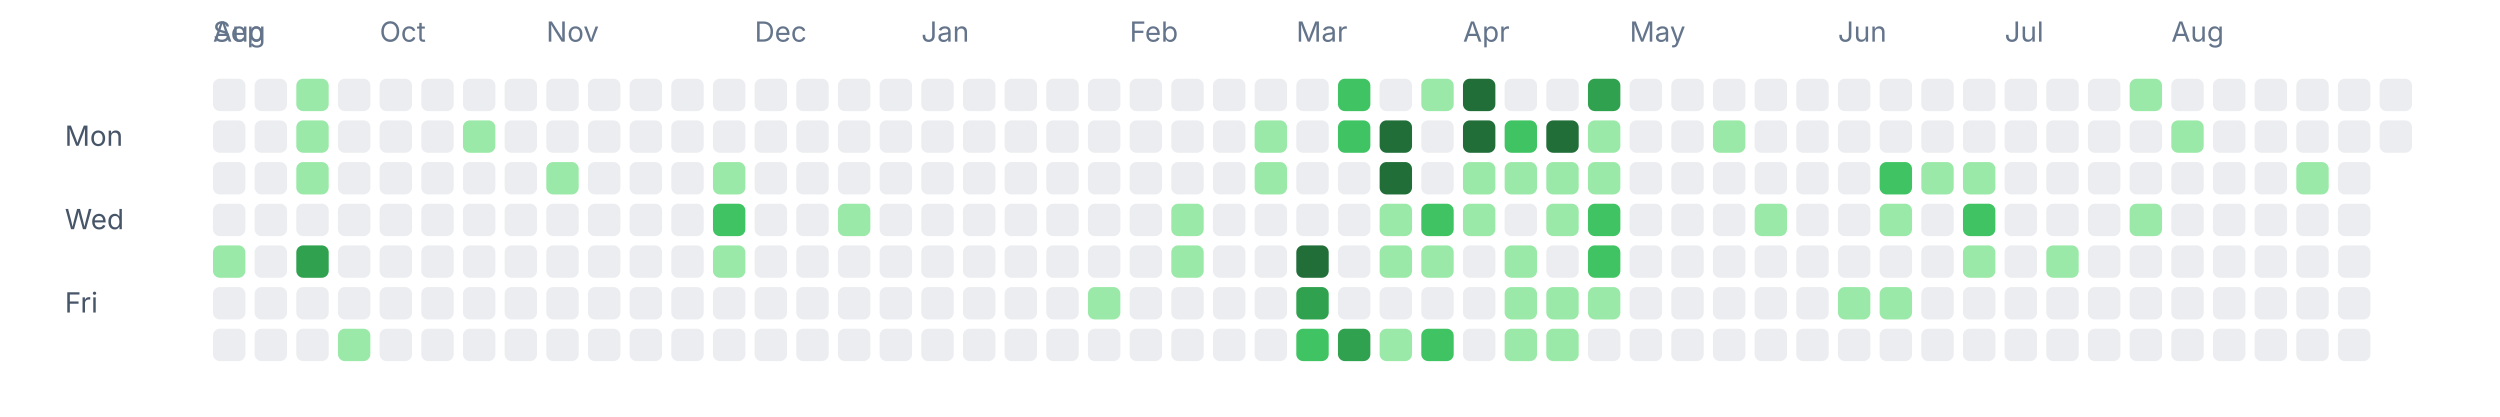
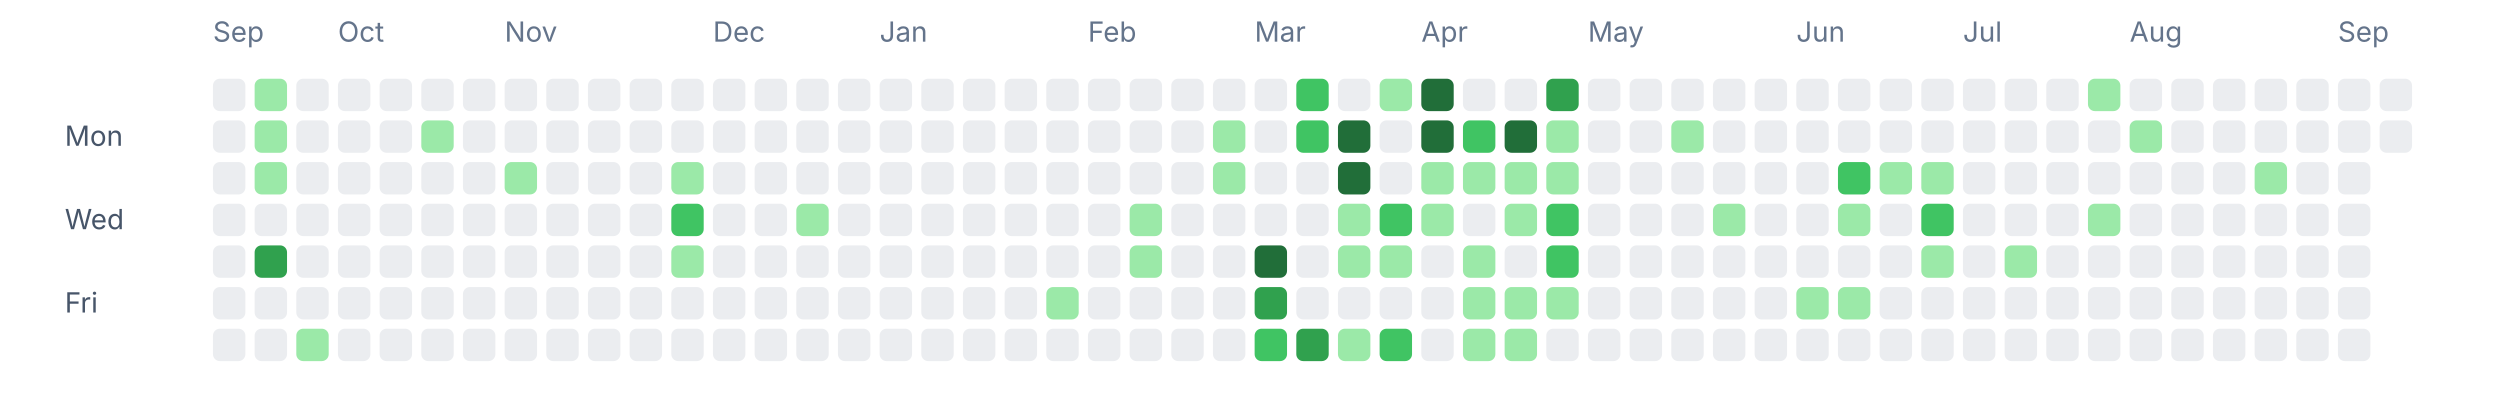
<svg xmlns="http://www.w3.org/2000/svg" width="1080" height="180" viewBox="0 0 1080 180" fill="none" role="img" aria-labelledby="title desc">
-   <text x="92" y="18" font-size="12" fill="#64748b" font-family="ui-sans-serif, system-ui, -apple-system, BlinkMacSystemFont, 'Segoe UI', sans-serif">Aug</text>
  <text x="92" y="18" font-size="12" fill="#64748b" font-family="ui-sans-serif, system-ui, -apple-system, BlinkMacSystemFont, 'Segoe UI', sans-serif">Sep</text>
-   <text x="164" y="18" font-size="12" fill="#64748b" font-family="ui-sans-serif, system-ui, -apple-system, BlinkMacSystemFont, 'Segoe UI', sans-serif">Oct</text>
-   <text x="236" y="18" font-size="12" fill="#64748b" font-family="ui-sans-serif, system-ui, -apple-system, BlinkMacSystemFont, 'Segoe UI', sans-serif">Nov</text>
-   <text x="326" y="18" font-size="12" fill="#64748b" font-family="ui-sans-serif, system-ui, -apple-system, BlinkMacSystemFont, 'Segoe UI', sans-serif">Dec</text>
-   <text x="398" y="18" font-size="12" fill="#64748b" font-family="ui-sans-serif, system-ui, -apple-system, BlinkMacSystemFont, 'Segoe UI', sans-serif">Jan</text>
-   <text x="488" y="18" font-size="12" fill="#64748b" font-family="ui-sans-serif, system-ui, -apple-system, BlinkMacSystemFont, 'Segoe UI', sans-serif">Feb</text>
-   <text x="560" y="18" font-size="12" fill="#64748b" font-family="ui-sans-serif, system-ui, -apple-system, BlinkMacSystemFont, 'Segoe UI', sans-serif">Mar</text>
-   <text x="632" y="18" font-size="12" fill="#64748b" font-family="ui-sans-serif, system-ui, -apple-system, BlinkMacSystemFont, 'Segoe UI', sans-serif">Apr</text>
-   <text x="704" y="18" font-size="12" fill="#64748b" font-family="ui-sans-serif, system-ui, -apple-system, BlinkMacSystemFont, 'Segoe UI', sans-serif">May</text>
-   <text x="794" y="18" font-size="12" fill="#64748b" font-family="ui-sans-serif, system-ui, -apple-system, BlinkMacSystemFont, 'Segoe UI', sans-serif">Jun</text>
-   <text x="866" y="18" font-size="12" fill="#64748b" font-family="ui-sans-serif, system-ui, -apple-system, BlinkMacSystemFont, 'Segoe UI', sans-serif">Jul</text>
-   <text x="938" y="18" font-size="12" fill="#64748b" font-family="ui-sans-serif, system-ui, -apple-system, BlinkMacSystemFont, 'Segoe UI', sans-serif">Aug</text>
+   <text x="146" y="18" font-size="12" fill="#64748b" font-family="ui-sans-serif, system-ui, -apple-system, BlinkMacSystemFont, 'Segoe UI', sans-serif">Oct</text>
+   <text x="218" y="18" font-size="12" fill="#64748b" font-family="ui-sans-serif, system-ui, -apple-system, BlinkMacSystemFont, 'Segoe UI', sans-serif">Nov</text>
+   <text x="308" y="18" font-size="12" fill="#64748b" font-family="ui-sans-serif, system-ui, -apple-system, BlinkMacSystemFont, 'Segoe UI', sans-serif">Dec</text>
+   <text x="380" y="18" font-size="12" fill="#64748b" font-family="ui-sans-serif, system-ui, -apple-system, BlinkMacSystemFont, 'Segoe UI', sans-serif">Jan</text>
+   <text x="470" y="18" font-size="12" fill="#64748b" font-family="ui-sans-serif, system-ui, -apple-system, BlinkMacSystemFont, 'Segoe UI', sans-serif">Feb</text>
+   <text x="542" y="18" font-size="12" fill="#64748b" font-family="ui-sans-serif, system-ui, -apple-system, BlinkMacSystemFont, 'Segoe UI', sans-serif">Mar</text>
+   <text x="614" y="18" font-size="12" fill="#64748b" font-family="ui-sans-serif, system-ui, -apple-system, BlinkMacSystemFont, 'Segoe UI', sans-serif">Apr</text>
+   <text x="686" y="18" font-size="12" fill="#64748b" font-family="ui-sans-serif, system-ui, -apple-system, BlinkMacSystemFont, 'Segoe UI', sans-serif">May</text>
+   <text x="776" y="18" font-size="12" fill="#64748b" font-family="ui-sans-serif, system-ui, -apple-system, BlinkMacSystemFont, 'Segoe UI', sans-serif">Jun</text>
+   <text x="848" y="18" font-size="12" fill="#64748b" font-family="ui-sans-serif, system-ui, -apple-system, BlinkMacSystemFont, 'Segoe UI', sans-serif">Jul</text>
+   <text x="920" y="18" font-size="12" fill="#64748b" font-family="ui-sans-serif, system-ui, -apple-system, BlinkMacSystemFont, 'Segoe UI', sans-serif">Aug</text>
+   <text x="1010" y="18" font-size="12" fill="#64748b" font-family="ui-sans-serif, system-ui, -apple-system, BlinkMacSystemFont, 'Segoe UI', sans-serif">Sep</text>
  <text x="28" y="63" font-size="12" fill="#475569" font-family="ui-sans-serif, system-ui, -apple-system, BlinkMacSystemFont, 'Segoe UI', sans-serif">Mon</text>
  <text x="28" y="99" font-size="12" fill="#475569" font-family="ui-sans-serif, system-ui, -apple-system, BlinkMacSystemFont, 'Segoe UI', sans-serif">Wed</text>
  <text x="28" y="135" font-size="12" fill="#475569" font-family="ui-sans-serif, system-ui, -apple-system, BlinkMacSystemFont, 'Segoe UI', sans-serif">Fri</text>
  <rect x="92" y="34" width="14" height="14" rx="3" ry="3" fill="#ebedf0" />
  <rect x="92" y="52" width="14" height="14" rx="3" ry="3" fill="#ebedf0" />
  <rect x="92" y="70" width="14" height="14" rx="3" ry="3" fill="#ebedf0" />
  <rect x="92" y="88" width="14" height="14" rx="3" ry="3" fill="#ebedf0" />
-   <rect x="92" y="106" width="14" height="14" rx="3" ry="3" fill="#9be9a8" />
+   <rect x="92" y="106" width="14" height="14" rx="3" ry="3" fill="#ebedf0" />
  <rect x="92" y="124" width="14" height="14" rx="3" ry="3" fill="#ebedf0" />
  <rect x="92" y="142" width="14" height="14" rx="3" ry="3" fill="#ebedf0" />
-   <rect x="110" y="34" width="14" height="14" rx="3" ry="3" fill="#ebedf0" />
-   <rect x="110" y="52" width="14" height="14" rx="3" ry="3" fill="#ebedf0" />
-   <rect x="110" y="70" width="14" height="14" rx="3" ry="3" fill="#ebedf0" />
+   <rect x="110" y="34" width="14" height="14" rx="3" ry="3" fill="#9be9a8" />
+   <rect x="110" y="52" width="14" height="14" rx="3" ry="3" fill="#9be9a8" />
+   <rect x="110" y="70" width="14" height="14" rx="3" ry="3" fill="#9be9a8" />
  <rect x="110" y="88" width="14" height="14" rx="3" ry="3" fill="#ebedf0" />
-   <rect x="110" y="106" width="14" height="14" rx="3" ry="3" fill="#ebedf0" />
+   <rect x="110" y="106" width="14" height="14" rx="3" ry="3" fill="#30a14e" />
  <rect x="110" y="124" width="14" height="14" rx="3" ry="3" fill="#ebedf0" />
  <rect x="110" y="142" width="14" height="14" rx="3" ry="3" fill="#ebedf0" />
-   <rect x="128" y="34" width="14" height="14" rx="3" ry="3" fill="#9be9a8" />
-   <rect x="128" y="52" width="14" height="14" rx="3" ry="3" fill="#9be9a8" />
-   <rect x="128" y="70" width="14" height="14" rx="3" ry="3" fill="#9be9a8" />
+   <rect x="128" y="34" width="14" height="14" rx="3" ry="3" fill="#ebedf0" />
+   <rect x="128" y="52" width="14" height="14" rx="3" ry="3" fill="#ebedf0" />
+   <rect x="128" y="70" width="14" height="14" rx="3" ry="3" fill="#ebedf0" />
  <rect x="128" y="88" width="14" height="14" rx="3" ry="3" fill="#ebedf0" />
-   <rect x="128" y="106" width="14" height="14" rx="3" ry="3" fill="#30a14e" />
+   <rect x="128" y="106" width="14" height="14" rx="3" ry="3" fill="#ebedf0" />
  <rect x="128" y="124" width="14" height="14" rx="3" ry="3" fill="#ebedf0" />
-   <rect x="128" y="142" width="14" height="14" rx="3" ry="3" fill="#ebedf0" />
+   <rect x="128" y="142" width="14" height="14" rx="3" ry="3" fill="#9be9a8" />
  <rect x="146" y="34" width="14" height="14" rx="3" ry="3" fill="#ebedf0" />
  <rect x="146" y="52" width="14" height="14" rx="3" ry="3" fill="#ebedf0" />
  <rect x="146" y="70" width="14" height="14" rx="3" ry="3" fill="#ebedf0" />
  <rect x="146" y="88" width="14" height="14" rx="3" ry="3" fill="#ebedf0" />
  <rect x="146" y="106" width="14" height="14" rx="3" ry="3" fill="#ebedf0" />
  <rect x="146" y="124" width="14" height="14" rx="3" ry="3" fill="#ebedf0" />
-   <rect x="146" y="142" width="14" height="14" rx="3" ry="3" fill="#9be9a8" />
+   <rect x="146" y="142" width="14" height="14" rx="3" ry="3" fill="#ebedf0" />
  <rect x="164" y="34" width="14" height="14" rx="3" ry="3" fill="#ebedf0" />
  <rect x="164" y="52" width="14" height="14" rx="3" ry="3" fill="#ebedf0" />
  <rect x="164" y="70" width="14" height="14" rx="3" ry="3" fill="#ebedf0" />
  <rect x="164" y="88" width="14" height="14" rx="3" ry="3" fill="#ebedf0" />
  <rect x="164" y="106" width="14" height="14" rx="3" ry="3" fill="#ebedf0" />
  <rect x="164" y="124" width="14" height="14" rx="3" ry="3" fill="#ebedf0" />
  <rect x="164" y="142" width="14" height="14" rx="3" ry="3" fill="#ebedf0" />
  <rect x="182" y="34" width="14" height="14" rx="3" ry="3" fill="#ebedf0" />
-   <rect x="182" y="52" width="14" height="14" rx="3" ry="3" fill="#ebedf0" />
+   <rect x="182" y="52" width="14" height="14" rx="3" ry="3" fill="#9be9a8" />
  <rect x="182" y="70" width="14" height="14" rx="3" ry="3" fill="#ebedf0" />
  <rect x="182" y="88" width="14" height="14" rx="3" ry="3" fill="#ebedf0" />
  <rect x="182" y="106" width="14" height="14" rx="3" ry="3" fill="#ebedf0" />
  <rect x="182" y="124" width="14" height="14" rx="3" ry="3" fill="#ebedf0" />
  <rect x="182" y="142" width="14" height="14" rx="3" ry="3" fill="#ebedf0" />
  <rect x="200" y="34" width="14" height="14" rx="3" ry="3" fill="#ebedf0" />
-   <rect x="200" y="52" width="14" height="14" rx="3" ry="3" fill="#9be9a8" />
+   <rect x="200" y="52" width="14" height="14" rx="3" ry="3" fill="#ebedf0" />
  <rect x="200" y="70" width="14" height="14" rx="3" ry="3" fill="#ebedf0" />
  <rect x="200" y="88" width="14" height="14" rx="3" ry="3" fill="#ebedf0" />
  <rect x="200" y="106" width="14" height="14" rx="3" ry="3" fill="#ebedf0" />
  <rect x="200" y="124" width="14" height="14" rx="3" ry="3" fill="#ebedf0" />
  <rect x="200" y="142" width="14" height="14" rx="3" ry="3" fill="#ebedf0" />
  <rect x="218" y="34" width="14" height="14" rx="3" ry="3" fill="#ebedf0" />
  <rect x="218" y="52" width="14" height="14" rx="3" ry="3" fill="#ebedf0" />
-   <rect x="218" y="70" width="14" height="14" rx="3" ry="3" fill="#ebedf0" />
+   <rect x="218" y="70" width="14" height="14" rx="3" ry="3" fill="#9be9a8" />
  <rect x="218" y="88" width="14" height="14" rx="3" ry="3" fill="#ebedf0" />
  <rect x="218" y="106" width="14" height="14" rx="3" ry="3" fill="#ebedf0" />
  <rect x="218" y="124" width="14" height="14" rx="3" ry="3" fill="#ebedf0" />
  <rect x="218" y="142" width="14" height="14" rx="3" ry="3" fill="#ebedf0" />
  <rect x="236" y="34" width="14" height="14" rx="3" ry="3" fill="#ebedf0" />
  <rect x="236" y="52" width="14" height="14" rx="3" ry="3" fill="#ebedf0" />
-   <rect x="236" y="70" width="14" height="14" rx="3" ry="3" fill="#9be9a8" />
+   <rect x="236" y="70" width="14" height="14" rx="3" ry="3" fill="#ebedf0" />
  <rect x="236" y="88" width="14" height="14" rx="3" ry="3" fill="#ebedf0" />
  <rect x="236" y="106" width="14" height="14" rx="3" ry="3" fill="#ebedf0" />
  <rect x="236" y="124" width="14" height="14" rx="3" ry="3" fill="#ebedf0" />
  <rect x="236" y="142" width="14" height="14" rx="3" ry="3" fill="#ebedf0" />
  <rect x="254" y="34" width="14" height="14" rx="3" ry="3" fill="#ebedf0" />
  <rect x="254" y="52" width="14" height="14" rx="3" ry="3" fill="#ebedf0" />
  <rect x="254" y="70" width="14" height="14" rx="3" ry="3" fill="#ebedf0" />
  <rect x="254" y="88" width="14" height="14" rx="3" ry="3" fill="#ebedf0" />
  <rect x="254" y="106" width="14" height="14" rx="3" ry="3" fill="#ebedf0" />
  <rect x="254" y="124" width="14" height="14" rx="3" ry="3" fill="#ebedf0" />
  <rect x="254" y="142" width="14" height="14" rx="3" ry="3" fill="#ebedf0" />
  <rect x="272" y="34" width="14" height="14" rx="3" ry="3" fill="#ebedf0" />
  <rect x="272" y="52" width="14" height="14" rx="3" ry="3" fill="#ebedf0" />
  <rect x="272" y="70" width="14" height="14" rx="3" ry="3" fill="#ebedf0" />
  <rect x="272" y="88" width="14" height="14" rx="3" ry="3" fill="#ebedf0" />
  <rect x="272" y="106" width="14" height="14" rx="3" ry="3" fill="#ebedf0" />
  <rect x="272" y="124" width="14" height="14" rx="3" ry="3" fill="#ebedf0" />
  <rect x="272" y="142" width="14" height="14" rx="3" ry="3" fill="#ebedf0" />
  <rect x="290" y="34" width="14" height="14" rx="3" ry="3" fill="#ebedf0" />
  <rect x="290" y="52" width="14" height="14" rx="3" ry="3" fill="#ebedf0" />
-   <rect x="290" y="70" width="14" height="14" rx="3" ry="3" fill="#ebedf0" />
-   <rect x="290" y="88" width="14" height="14" rx="3" ry="3" fill="#ebedf0" />
-   <rect x="290" y="106" width="14" height="14" rx="3" ry="3" fill="#ebedf0" />
+   <rect x="290" y="70" width="14" height="14" rx="3" ry="3" fill="#9be9a8" />
+   <rect x="290" y="88" width="14" height="14" rx="3" ry="3" fill="#40c463" />
+   <rect x="290" y="106" width="14" height="14" rx="3" ry="3" fill="#9be9a8" />
  <rect x="290" y="124" width="14" height="14" rx="3" ry="3" fill="#ebedf0" />
  <rect x="290" y="142" width="14" height="14" rx="3" ry="3" fill="#ebedf0" />
  <rect x="308" y="34" width="14" height="14" rx="3" ry="3" fill="#ebedf0" />
  <rect x="308" y="52" width="14" height="14" rx="3" ry="3" fill="#ebedf0" />
-   <rect x="308" y="70" width="14" height="14" rx="3" ry="3" fill="#9be9a8" />
-   <rect x="308" y="88" width="14" height="14" rx="3" ry="3" fill="#40c463" />
-   <rect x="308" y="106" width="14" height="14" rx="3" ry="3" fill="#9be9a8" />
+   <rect x="308" y="70" width="14" height="14" rx="3" ry="3" fill="#ebedf0" />
+   <rect x="308" y="88" width="14" height="14" rx="3" ry="3" fill="#ebedf0" />
+   <rect x="308" y="106" width="14" height="14" rx="3" ry="3" fill="#ebedf0" />
  <rect x="308" y="124" width="14" height="14" rx="3" ry="3" fill="#ebedf0" />
  <rect x="308" y="142" width="14" height="14" rx="3" ry="3" fill="#ebedf0" />
  <rect x="326" y="34" width="14" height="14" rx="3" ry="3" fill="#ebedf0" />
  <rect x="326" y="52" width="14" height="14" rx="3" ry="3" fill="#ebedf0" />
  <rect x="326" y="70" width="14" height="14" rx="3" ry="3" fill="#ebedf0" />
  <rect x="326" y="88" width="14" height="14" rx="3" ry="3" fill="#ebedf0" />
  <rect x="326" y="106" width="14" height="14" rx="3" ry="3" fill="#ebedf0" />
  <rect x="326" y="124" width="14" height="14" rx="3" ry="3" fill="#ebedf0" />
  <rect x="326" y="142" width="14" height="14" rx="3" ry="3" fill="#ebedf0" />
  <rect x="344" y="34" width="14" height="14" rx="3" ry="3" fill="#ebedf0" />
  <rect x="344" y="52" width="14" height="14" rx="3" ry="3" fill="#ebedf0" />
  <rect x="344" y="70" width="14" height="14" rx="3" ry="3" fill="#ebedf0" />
-   <rect x="344" y="88" width="14" height="14" rx="3" ry="3" fill="#ebedf0" />
+   <rect x="344" y="88" width="14" height="14" rx="3" ry="3" fill="#9be9a8" />
  <rect x="344" y="106" width="14" height="14" rx="3" ry="3" fill="#ebedf0" />
  <rect x="344" y="124" width="14" height="14" rx="3" ry="3" fill="#ebedf0" />
  <rect x="344" y="142" width="14" height="14" rx="3" ry="3" fill="#ebedf0" />
  <rect x="362" y="34" width="14" height="14" rx="3" ry="3" fill="#ebedf0" />
  <rect x="362" y="52" width="14" height="14" rx="3" ry="3" fill="#ebedf0" />
  <rect x="362" y="70" width="14" height="14" rx="3" ry="3" fill="#ebedf0" />
-   <rect x="362" y="88" width="14" height="14" rx="3" ry="3" fill="#9be9a8" />
+   <rect x="362" y="88" width="14" height="14" rx="3" ry="3" fill="#ebedf0" />
  <rect x="362" y="106" width="14" height="14" rx="3" ry="3" fill="#ebedf0" />
  <rect x="362" y="124" width="14" height="14" rx="3" ry="3" fill="#ebedf0" />
  <rect x="362" y="142" width="14" height="14" rx="3" ry="3" fill="#ebedf0" />
  <rect x="380" y="34" width="14" height="14" rx="3" ry="3" fill="#ebedf0" />
  <rect x="380" y="52" width="14" height="14" rx="3" ry="3" fill="#ebedf0" />
  <rect x="380" y="70" width="14" height="14" rx="3" ry="3" fill="#ebedf0" />
  <rect x="380" y="88" width="14" height="14" rx="3" ry="3" fill="#ebedf0" />
  <rect x="380" y="106" width="14" height="14" rx="3" ry="3" fill="#ebedf0" />
  <rect x="380" y="124" width="14" height="14" rx="3" ry="3" fill="#ebedf0" />
  <rect x="380" y="142" width="14" height="14" rx="3" ry="3" fill="#ebedf0" />
  <rect x="398" y="34" width="14" height="14" rx="3" ry="3" fill="#ebedf0" />
  <rect x="398" y="52" width="14" height="14" rx="3" ry="3" fill="#ebedf0" />
  <rect x="398" y="70" width="14" height="14" rx="3" ry="3" fill="#ebedf0" />
  <rect x="398" y="88" width="14" height="14" rx="3" ry="3" fill="#ebedf0" />
  <rect x="398" y="106" width="14" height="14" rx="3" ry="3" fill="#ebedf0" />
  <rect x="398" y="124" width="14" height="14" rx="3" ry="3" fill="#ebedf0" />
  <rect x="398" y="142" width="14" height="14" rx="3" ry="3" fill="#ebedf0" />
  <rect x="416" y="34" width="14" height="14" rx="3" ry="3" fill="#ebedf0" />
  <rect x="416" y="52" width="14" height="14" rx="3" ry="3" fill="#ebedf0" />
  <rect x="416" y="70" width="14" height="14" rx="3" ry="3" fill="#ebedf0" />
  <rect x="416" y="88" width="14" height="14" rx="3" ry="3" fill="#ebedf0" />
  <rect x="416" y="106" width="14" height="14" rx="3" ry="3" fill="#ebedf0" />
  <rect x="416" y="124" width="14" height="14" rx="3" ry="3" fill="#ebedf0" />
  <rect x="416" y="142" width="14" height="14" rx="3" ry="3" fill="#ebedf0" />
  <rect x="434" y="34" width="14" height="14" rx="3" ry="3" fill="#ebedf0" />
  <rect x="434" y="52" width="14" height="14" rx="3" ry="3" fill="#ebedf0" />
  <rect x="434" y="70" width="14" height="14" rx="3" ry="3" fill="#ebedf0" />
  <rect x="434" y="88" width="14" height="14" rx="3" ry="3" fill="#ebedf0" />
  <rect x="434" y="106" width="14" height="14" rx="3" ry="3" fill="#ebedf0" />
  <rect x="434" y="124" width="14" height="14" rx="3" ry="3" fill="#ebedf0" />
  <rect x="434" y="142" width="14" height="14" rx="3" ry="3" fill="#ebedf0" />
  <rect x="452" y="34" width="14" height="14" rx="3" ry="3" fill="#ebedf0" />
  <rect x="452" y="52" width="14" height="14" rx="3" ry="3" fill="#ebedf0" />
  <rect x="452" y="70" width="14" height="14" rx="3" ry="3" fill="#ebedf0" />
  <rect x="452" y="88" width="14" height="14" rx="3" ry="3" fill="#ebedf0" />
  <rect x="452" y="106" width="14" height="14" rx="3" ry="3" fill="#ebedf0" />
-   <rect x="452" y="124" width="14" height="14" rx="3" ry="3" fill="#ebedf0" />
+   <rect x="452" y="124" width="14" height="14" rx="3" ry="3" fill="#9be9a8" />
  <rect x="452" y="142" width="14" height="14" rx="3" ry="3" fill="#ebedf0" />
  <rect x="470" y="34" width="14" height="14" rx="3" ry="3" fill="#ebedf0" />
  <rect x="470" y="52" width="14" height="14" rx="3" ry="3" fill="#ebedf0" />
  <rect x="470" y="70" width="14" height="14" rx="3" ry="3" fill="#ebedf0" />
  <rect x="470" y="88" width="14" height="14" rx="3" ry="3" fill="#ebedf0" />
  <rect x="470" y="106" width="14" height="14" rx="3" ry="3" fill="#ebedf0" />
-   <rect x="470" y="124" width="14" height="14" rx="3" ry="3" fill="#9be9a8" />
+   <rect x="470" y="124" width="14" height="14" rx="3" ry="3" fill="#ebedf0" />
  <rect x="470" y="142" width="14" height="14" rx="3" ry="3" fill="#ebedf0" />
  <rect x="488" y="34" width="14" height="14" rx="3" ry="3" fill="#ebedf0" />
  <rect x="488" y="52" width="14" height="14" rx="3" ry="3" fill="#ebedf0" />
  <rect x="488" y="70" width="14" height="14" rx="3" ry="3" fill="#ebedf0" />
-   <rect x="488" y="88" width="14" height="14" rx="3" ry="3" fill="#ebedf0" />
-   <rect x="488" y="106" width="14" height="14" rx="3" ry="3" fill="#ebedf0" />
+   <rect x="488" y="88" width="14" height="14" rx="3" ry="3" fill="#9be9a8" />
+   <rect x="488" y="106" width="14" height="14" rx="3" ry="3" fill="#9be9a8" />
  <rect x="488" y="124" width="14" height="14" rx="3" ry="3" fill="#ebedf0" />
  <rect x="488" y="142" width="14" height="14" rx="3" ry="3" fill="#ebedf0" />
  <rect x="506" y="34" width="14" height="14" rx="3" ry="3" fill="#ebedf0" />
  <rect x="506" y="52" width="14" height="14" rx="3" ry="3" fill="#ebedf0" />
  <rect x="506" y="70" width="14" height="14" rx="3" ry="3" fill="#ebedf0" />
-   <rect x="506" y="88" width="14" height="14" rx="3" ry="3" fill="#9be9a8" />
-   <rect x="506" y="106" width="14" height="14" rx="3" ry="3" fill="#9be9a8" />
+   <rect x="506" y="88" width="14" height="14" rx="3" ry="3" fill="#ebedf0" />
+   <rect x="506" y="106" width="14" height="14" rx="3" ry="3" fill="#ebedf0" />
  <rect x="506" y="124" width="14" height="14" rx="3" ry="3" fill="#ebedf0" />
  <rect x="506" y="142" width="14" height="14" rx="3" ry="3" fill="#ebedf0" />
  <rect x="524" y="34" width="14" height="14" rx="3" ry="3" fill="#ebedf0" />
-   <rect x="524" y="52" width="14" height="14" rx="3" ry="3" fill="#ebedf0" />
-   <rect x="524" y="70" width="14" height="14" rx="3" ry="3" fill="#ebedf0" />
+   <rect x="524" y="52" width="14" height="14" rx="3" ry="3" fill="#9be9a8" />
+   <rect x="524" y="70" width="14" height="14" rx="3" ry="3" fill="#9be9a8" />
  <rect x="524" y="88" width="14" height="14" rx="3" ry="3" fill="#ebedf0" />
  <rect x="524" y="106" width="14" height="14" rx="3" ry="3" fill="#ebedf0" />
  <rect x="524" y="124" width="14" height="14" rx="3" ry="3" fill="#ebedf0" />
  <rect x="524" y="142" width="14" height="14" rx="3" ry="3" fill="#ebedf0" />
  <rect x="542" y="34" width="14" height="14" rx="3" ry="3" fill="#ebedf0" />
-   <rect x="542" y="52" width="14" height="14" rx="3" ry="3" fill="#9be9a8" />
-   <rect x="542" y="70" width="14" height="14" rx="3" ry="3" fill="#9be9a8" />
+   <rect x="542" y="52" width="14" height="14" rx="3" ry="3" fill="#ebedf0" />
+   <rect x="542" y="70" width="14" height="14" rx="3" ry="3" fill="#ebedf0" />
  <rect x="542" y="88" width="14" height="14" rx="3" ry="3" fill="#ebedf0" />
-   <rect x="542" y="106" width="14" height="14" rx="3" ry="3" fill="#ebedf0" />
-   <rect x="542" y="124" width="14" height="14" rx="3" ry="3" fill="#ebedf0" />
-   <rect x="542" y="142" width="14" height="14" rx="3" ry="3" fill="#ebedf0" />
-   <rect x="560" y="34" width="14" height="14" rx="3" ry="3" fill="#ebedf0" />
-   <rect x="560" y="52" width="14" height="14" rx="3" ry="3" fill="#ebedf0" />
+   <rect x="542" y="106" width="14" height="14" rx="3" ry="3" fill="#216e39" />
+   <rect x="542" y="124" width="14" height="14" rx="3" ry="3" fill="#30a14e" />
+   <rect x="542" y="142" width="14" height="14" rx="3" ry="3" fill="#40c463" />
+   <rect x="560" y="34" width="14" height="14" rx="3" ry="3" fill="#40c463" />
+   <rect x="560" y="52" width="14" height="14" rx="3" ry="3" fill="#40c463" />
  <rect x="560" y="70" width="14" height="14" rx="3" ry="3" fill="#ebedf0" />
  <rect x="560" y="88" width="14" height="14" rx="3" ry="3" fill="#ebedf0" />
-   <rect x="560" y="106" width="14" height="14" rx="3" ry="3" fill="#216e39" />
-   <rect x="560" y="124" width="14" height="14" rx="3" ry="3" fill="#30a14e" />
-   <rect x="560" y="142" width="14" height="14" rx="3" ry="3" fill="#40c463" />
-   <rect x="578" y="34" width="14" height="14" rx="3" ry="3" fill="#40c463" />
-   <rect x="578" y="52" width="14" height="14" rx="3" ry="3" fill="#40c463" />
-   <rect x="578" y="70" width="14" height="14" rx="3" ry="3" fill="#ebedf0" />
-   <rect x="578" y="88" width="14" height="14" rx="3" ry="3" fill="#ebedf0" />
-   <rect x="578" y="106" width="14" height="14" rx="3" ry="3" fill="#ebedf0" />
+   <rect x="560" y="106" width="14" height="14" rx="3" ry="3" fill="#ebedf0" />
+   <rect x="560" y="124" width="14" height="14" rx="3" ry="3" fill="#ebedf0" />
+   <rect x="560" y="142" width="14" height="14" rx="3" ry="3" fill="#30a14e" />
+   <rect x="578" y="34" width="14" height="14" rx="3" ry="3" fill="#ebedf0" />
+   <rect x="578" y="52" width="14" height="14" rx="3" ry="3" fill="#216e39" />
+   <rect x="578" y="70" width="14" height="14" rx="3" ry="3" fill="#216e39" />
+   <rect x="578" y="88" width="14" height="14" rx="3" ry="3" fill="#9be9a8" />
+   <rect x="578" y="106" width="14" height="14" rx="3" ry="3" fill="#9be9a8" />
  <rect x="578" y="124" width="14" height="14" rx="3" ry="3" fill="#ebedf0" />
-   <rect x="578" y="142" width="14" height="14" rx="3" ry="3" fill="#30a14e" />
-   <rect x="596" y="34" width="14" height="14" rx="3" ry="3" fill="#ebedf0" />
-   <rect x="596" y="52" width="14" height="14" rx="3" ry="3" fill="#216e39" />
-   <rect x="596" y="70" width="14" height="14" rx="3" ry="3" fill="#216e39" />
-   <rect x="596" y="88" width="14" height="14" rx="3" ry="3" fill="#9be9a8" />
+   <rect x="578" y="142" width="14" height="14" rx="3" ry="3" fill="#9be9a8" />
+   <rect x="596" y="34" width="14" height="14" rx="3" ry="3" fill="#9be9a8" />
+   <rect x="596" y="52" width="14" height="14" rx="3" ry="3" fill="#ebedf0" />
+   <rect x="596" y="70" width="14" height="14" rx="3" ry="3" fill="#ebedf0" />
+   <rect x="596" y="88" width="14" height="14" rx="3" ry="3" fill="#40c463" />
  <rect x="596" y="106" width="14" height="14" rx="3" ry="3" fill="#9be9a8" />
  <rect x="596" y="124" width="14" height="14" rx="3" ry="3" fill="#ebedf0" />
-   <rect x="596" y="142" width="14" height="14" rx="3" ry="3" fill="#9be9a8" />
-   <rect x="614" y="34" width="14" height="14" rx="3" ry="3" fill="#9be9a8" />
-   <rect x="614" y="52" width="14" height="14" rx="3" ry="3" fill="#ebedf0" />
-   <rect x="614" y="70" width="14" height="14" rx="3" ry="3" fill="#ebedf0" />
-   <rect x="614" y="88" width="14" height="14" rx="3" ry="3" fill="#40c463" />
-   <rect x="614" y="106" width="14" height="14" rx="3" ry="3" fill="#9be9a8" />
+   <rect x="596" y="142" width="14" height="14" rx="3" ry="3" fill="#40c463" />
+   <rect x="614" y="34" width="14" height="14" rx="3" ry="3" fill="#216e39" />
+   <rect x="614" y="52" width="14" height="14" rx="3" ry="3" fill="#216e39" />
+   <rect x="614" y="70" width="14" height="14" rx="3" ry="3" fill="#9be9a8" />
+   <rect x="614" y="88" width="14" height="14" rx="3" ry="3" fill="#9be9a8" />
+   <rect x="614" y="106" width="14" height="14" rx="3" ry="3" fill="#ebedf0" />
  <rect x="614" y="124" width="14" height="14" rx="3" ry="3" fill="#ebedf0" />
-   <rect x="614" y="142" width="14" height="14" rx="3" ry="3" fill="#40c463" />
-   <rect x="632" y="34" width="14" height="14" rx="3" ry="3" fill="#216e39" />
-   <rect x="632" y="52" width="14" height="14" rx="3" ry="3" fill="#216e39" />
+   <rect x="614" y="142" width="14" height="14" rx="3" ry="3" fill="#ebedf0" />
+   <rect x="632" y="34" width="14" height="14" rx="3" ry="3" fill="#ebedf0" />
+   <rect x="632" y="52" width="14" height="14" rx="3" ry="3" fill="#40c463" />
  <rect x="632" y="70" width="14" height="14" rx="3" ry="3" fill="#9be9a8" />
-   <rect x="632" y="88" width="14" height="14" rx="3" ry="3" fill="#9be9a8" />
-   <rect x="632" y="106" width="14" height="14" rx="3" ry="3" fill="#ebedf0" />
-   <rect x="632" y="124" width="14" height="14" rx="3" ry="3" fill="#ebedf0" />
-   <rect x="632" y="142" width="14" height="14" rx="3" ry="3" fill="#ebedf0" />
+   <rect x="632" y="88" width="14" height="14" rx="3" ry="3" fill="#ebedf0" />
+   <rect x="632" y="106" width="14" height="14" rx="3" ry="3" fill="#9be9a8" />
+   <rect x="632" y="124" width="14" height="14" rx="3" ry="3" fill="#9be9a8" />
+   <rect x="632" y="142" width="14" height="14" rx="3" ry="3" fill="#9be9a8" />
  <rect x="650" y="34" width="14" height="14" rx="3" ry="3" fill="#ebedf0" />
-   <rect x="650" y="52" width="14" height="14" rx="3" ry="3" fill="#40c463" />
+   <rect x="650" y="52" width="14" height="14" rx="3" ry="3" fill="#216e39" />
  <rect x="650" y="70" width="14" height="14" rx="3" ry="3" fill="#9be9a8" />
-   <rect x="650" y="88" width="14" height="14" rx="3" ry="3" fill="#ebedf0" />
-   <rect x="650" y="106" width="14" height="14" rx="3" ry="3" fill="#9be9a8" />
+   <rect x="650" y="88" width="14" height="14" rx="3" ry="3" fill="#9be9a8" />
+   <rect x="650" y="106" width="14" height="14" rx="3" ry="3" fill="#ebedf0" />
  <rect x="650" y="124" width="14" height="14" rx="3" ry="3" fill="#9be9a8" />
  <rect x="650" y="142" width="14" height="14" rx="3" ry="3" fill="#9be9a8" />
-   <rect x="668" y="34" width="14" height="14" rx="3" ry="3" fill="#ebedf0" />
-   <rect x="668" y="52" width="14" height="14" rx="3" ry="3" fill="#216e39" />
+   <rect x="668" y="34" width="14" height="14" rx="3" ry="3" fill="#30a14e" />
+   <rect x="668" y="52" width="14" height="14" rx="3" ry="3" fill="#9be9a8" />
  <rect x="668" y="70" width="14" height="14" rx="3" ry="3" fill="#9be9a8" />
-   <rect x="668" y="88" width="14" height="14" rx="3" ry="3" fill="#9be9a8" />
-   <rect x="668" y="106" width="14" height="14" rx="3" ry="3" fill="#ebedf0" />
+   <rect x="668" y="88" width="14" height="14" rx="3" ry="3" fill="#40c463" />
+   <rect x="668" y="106" width="14" height="14" rx="3" ry="3" fill="#40c463" />
  <rect x="668" y="124" width="14" height="14" rx="3" ry="3" fill="#9be9a8" />
-   <rect x="668" y="142" width="14" height="14" rx="3" ry="3" fill="#9be9a8" />
-   <rect x="686" y="34" width="14" height="14" rx="3" ry="3" fill="#30a14e" />
-   <rect x="686" y="52" width="14" height="14" rx="3" ry="3" fill="#9be9a8" />
-   <rect x="686" y="70" width="14" height="14" rx="3" ry="3" fill="#9be9a8" />
-   <rect x="686" y="88" width="14" height="14" rx="3" ry="3" fill="#40c463" />
-   <rect x="686" y="106" width="14" height="14" rx="3" ry="3" fill="#40c463" />
-   <rect x="686" y="124" width="14" height="14" rx="3" ry="3" fill="#9be9a8" />
+   <rect x="668" y="142" width="14" height="14" rx="3" ry="3" fill="#ebedf0" />
+   <rect x="686" y="34" width="14" height="14" rx="3" ry="3" fill="#ebedf0" />
+   <rect x="686" y="52" width="14" height="14" rx="3" ry="3" fill="#ebedf0" />
+   <rect x="686" y="70" width="14" height="14" rx="3" ry="3" fill="#ebedf0" />
+   <rect x="686" y="88" width="14" height="14" rx="3" ry="3" fill="#ebedf0" />
+   <rect x="686" y="106" width="14" height="14" rx="3" ry="3" fill="#ebedf0" />
+   <rect x="686" y="124" width="14" height="14" rx="3" ry="3" fill="#ebedf0" />
  <rect x="686" y="142" width="14" height="14" rx="3" ry="3" fill="#ebedf0" />
  <rect x="704" y="34" width="14" height="14" rx="3" ry="3" fill="#ebedf0" />
  <rect x="704" y="52" width="14" height="14" rx="3" ry="3" fill="#ebedf0" />
  <rect x="704" y="70" width="14" height="14" rx="3" ry="3" fill="#ebedf0" />
  <rect x="704" y="88" width="14" height="14" rx="3" ry="3" fill="#ebedf0" />
  <rect x="704" y="106" width="14" height="14" rx="3" ry="3" fill="#ebedf0" />
  <rect x="704" y="124" width="14" height="14" rx="3" ry="3" fill="#ebedf0" />
  <rect x="704" y="142" width="14" height="14" rx="3" ry="3" fill="#ebedf0" />
  <rect x="722" y="34" width="14" height="14" rx="3" ry="3" fill="#ebedf0" />
-   <rect x="722" y="52" width="14" height="14" rx="3" ry="3" fill="#ebedf0" />
+   <rect x="722" y="52" width="14" height="14" rx="3" ry="3" fill="#9be9a8" />
  <rect x="722" y="70" width="14" height="14" rx="3" ry="3" fill="#ebedf0" />
  <rect x="722" y="88" width="14" height="14" rx="3" ry="3" fill="#ebedf0" />
  <rect x="722" y="106" width="14" height="14" rx="3" ry="3" fill="#ebedf0" />
  <rect x="722" y="124" width="14" height="14" rx="3" ry="3" fill="#ebedf0" />
  <rect x="722" y="142" width="14" height="14" rx="3" ry="3" fill="#ebedf0" />
  <rect x="740" y="34" width="14" height="14" rx="3" ry="3" fill="#ebedf0" />
-   <rect x="740" y="52" width="14" height="14" rx="3" ry="3" fill="#9be9a8" />
+   <rect x="740" y="52" width="14" height="14" rx="3" ry="3" fill="#ebedf0" />
  <rect x="740" y="70" width="14" height="14" rx="3" ry="3" fill="#ebedf0" />
-   <rect x="740" y="88" width="14" height="14" rx="3" ry="3" fill="#ebedf0" />
+   <rect x="740" y="88" width="14" height="14" rx="3" ry="3" fill="#9be9a8" />
  <rect x="740" y="106" width="14" height="14" rx="3" ry="3" fill="#ebedf0" />
  <rect x="740" y="124" width="14" height="14" rx="3" ry="3" fill="#ebedf0" />
  <rect x="740" y="142" width="14" height="14" rx="3" ry="3" fill="#ebedf0" />
  <rect x="758" y="34" width="14" height="14" rx="3" ry="3" fill="#ebedf0" />
  <rect x="758" y="52" width="14" height="14" rx="3" ry="3" fill="#ebedf0" />
  <rect x="758" y="70" width="14" height="14" rx="3" ry="3" fill="#ebedf0" />
-   <rect x="758" y="88" width="14" height="14" rx="3" ry="3" fill="#9be9a8" />
+   <rect x="758" y="88" width="14" height="14" rx="3" ry="3" fill="#ebedf0" />
  <rect x="758" y="106" width="14" height="14" rx="3" ry="3" fill="#ebedf0" />
  <rect x="758" y="124" width="14" height="14" rx="3" ry="3" fill="#ebedf0" />
  <rect x="758" y="142" width="14" height="14" rx="3" ry="3" fill="#ebedf0" />
  <rect x="776" y="34" width="14" height="14" rx="3" ry="3" fill="#ebedf0" />
  <rect x="776" y="52" width="14" height="14" rx="3" ry="3" fill="#ebedf0" />
  <rect x="776" y="70" width="14" height="14" rx="3" ry="3" fill="#ebedf0" />
  <rect x="776" y="88" width="14" height="14" rx="3" ry="3" fill="#ebedf0" />
  <rect x="776" y="106" width="14" height="14" rx="3" ry="3" fill="#ebedf0" />
-   <rect x="776" y="124" width="14" height="14" rx="3" ry="3" fill="#ebedf0" />
+   <rect x="776" y="124" width="14" height="14" rx="3" ry="3" fill="#9be9a8" />
  <rect x="776" y="142" width="14" height="14" rx="3" ry="3" fill="#ebedf0" />
  <rect x="794" y="34" width="14" height="14" rx="3" ry="3" fill="#ebedf0" />
  <rect x="794" y="52" width="14" height="14" rx="3" ry="3" fill="#ebedf0" />
-   <rect x="794" y="70" width="14" height="14" rx="3" ry="3" fill="#ebedf0" />
-   <rect x="794" y="88" width="14" height="14" rx="3" ry="3" fill="#ebedf0" />
+   <rect x="794" y="70" width="14" height="14" rx="3" ry="3" fill="#40c463" />
+   <rect x="794" y="88" width="14" height="14" rx="3" ry="3" fill="#9be9a8" />
  <rect x="794" y="106" width="14" height="14" rx="3" ry="3" fill="#ebedf0" />
  <rect x="794" y="124" width="14" height="14" rx="3" ry="3" fill="#9be9a8" />
  <rect x="794" y="142" width="14" height="14" rx="3" ry="3" fill="#ebedf0" />
  <rect x="812" y="34" width="14" height="14" rx="3" ry="3" fill="#ebedf0" />
  <rect x="812" y="52" width="14" height="14" rx="3" ry="3" fill="#ebedf0" />
-   <rect x="812" y="70" width="14" height="14" rx="3" ry="3" fill="#40c463" />
-   <rect x="812" y="88" width="14" height="14" rx="3" ry="3" fill="#9be9a8" />
+   <rect x="812" y="70" width="14" height="14" rx="3" ry="3" fill="#9be9a8" />
+   <rect x="812" y="88" width="14" height="14" rx="3" ry="3" fill="#ebedf0" />
  <rect x="812" y="106" width="14" height="14" rx="3" ry="3" fill="#ebedf0" />
-   <rect x="812" y="124" width="14" height="14" rx="3" ry="3" fill="#9be9a8" />
+   <rect x="812" y="124" width="14" height="14" rx="3" ry="3" fill="#ebedf0" />
  <rect x="812" y="142" width="14" height="14" rx="3" ry="3" fill="#ebedf0" />
  <rect x="830" y="34" width="14" height="14" rx="3" ry="3" fill="#ebedf0" />
  <rect x="830" y="52" width="14" height="14" rx="3" ry="3" fill="#ebedf0" />
  <rect x="830" y="70" width="14" height="14" rx="3" ry="3" fill="#9be9a8" />
-   <rect x="830" y="88" width="14" height="14" rx="3" ry="3" fill="#ebedf0" />
-   <rect x="830" y="106" width="14" height="14" rx="3" ry="3" fill="#ebedf0" />
+   <rect x="830" y="88" width="14" height="14" rx="3" ry="3" fill="#40c463" />
+   <rect x="830" y="106" width="14" height="14" rx="3" ry="3" fill="#9be9a8" />
  <rect x="830" y="124" width="14" height="14" rx="3" ry="3" fill="#ebedf0" />
  <rect x="830" y="142" width="14" height="14" rx="3" ry="3" fill="#ebedf0" />
  <rect x="848" y="34" width="14" height="14" rx="3" ry="3" fill="#ebedf0" />
  <rect x="848" y="52" width="14" height="14" rx="3" ry="3" fill="#ebedf0" />
-   <rect x="848" y="70" width="14" height="14" rx="3" ry="3" fill="#9be9a8" />
-   <rect x="848" y="88" width="14" height="14" rx="3" ry="3" fill="#40c463" />
-   <rect x="848" y="106" width="14" height="14" rx="3" ry="3" fill="#9be9a8" />
+   <rect x="848" y="70" width="14" height="14" rx="3" ry="3" fill="#ebedf0" />
+   <rect x="848" y="88" width="14" height="14" rx="3" ry="3" fill="#ebedf0" />
+   <rect x="848" y="106" width="14" height="14" rx="3" ry="3" fill="#ebedf0" />
  <rect x="848" y="124" width="14" height="14" rx="3" ry="3" fill="#ebedf0" />
  <rect x="848" y="142" width="14" height="14" rx="3" ry="3" fill="#ebedf0" />
  <rect x="866" y="34" width="14" height="14" rx="3" ry="3" fill="#ebedf0" />
  <rect x="866" y="52" width="14" height="14" rx="3" ry="3" fill="#ebedf0" />
  <rect x="866" y="70" width="14" height="14" rx="3" ry="3" fill="#ebedf0" />
  <rect x="866" y="88" width="14" height="14" rx="3" ry="3" fill="#ebedf0" />
-   <rect x="866" y="106" width="14" height="14" rx="3" ry="3" fill="#ebedf0" />
+   <rect x="866" y="106" width="14" height="14" rx="3" ry="3" fill="#9be9a8" />
  <rect x="866" y="124" width="14" height="14" rx="3" ry="3" fill="#ebedf0" />
  <rect x="866" y="142" width="14" height="14" rx="3" ry="3" fill="#ebedf0" />
  <rect x="884" y="34" width="14" height="14" rx="3" ry="3" fill="#ebedf0" />
  <rect x="884" y="52" width="14" height="14" rx="3" ry="3" fill="#ebedf0" />
  <rect x="884" y="70" width="14" height="14" rx="3" ry="3" fill="#ebedf0" />
  <rect x="884" y="88" width="14" height="14" rx="3" ry="3" fill="#ebedf0" />
-   <rect x="884" y="106" width="14" height="14" rx="3" ry="3" fill="#9be9a8" />
+   <rect x="884" y="106" width="14" height="14" rx="3" ry="3" fill="#ebedf0" />
  <rect x="884" y="124" width="14" height="14" rx="3" ry="3" fill="#ebedf0" />
  <rect x="884" y="142" width="14" height="14" rx="3" ry="3" fill="#ebedf0" />
-   <rect x="902" y="34" width="14" height="14" rx="3" ry="3" fill="#ebedf0" />
+   <rect x="902" y="34" width="14" height="14" rx="3" ry="3" fill="#9be9a8" />
  <rect x="902" y="52" width="14" height="14" rx="3" ry="3" fill="#ebedf0" />
  <rect x="902" y="70" width="14" height="14" rx="3" ry="3" fill="#ebedf0" />
-   <rect x="902" y="88" width="14" height="14" rx="3" ry="3" fill="#ebedf0" />
+   <rect x="902" y="88" width="14" height="14" rx="3" ry="3" fill="#9be9a8" />
  <rect x="902" y="106" width="14" height="14" rx="3" ry="3" fill="#ebedf0" />
  <rect x="902" y="124" width="14" height="14" rx="3" ry="3" fill="#ebedf0" />
  <rect x="902" y="142" width="14" height="14" rx="3" ry="3" fill="#ebedf0" />
-   <rect x="920" y="34" width="14" height="14" rx="3" ry="3" fill="#9be9a8" />
-   <rect x="920" y="52" width="14" height="14" rx="3" ry="3" fill="#ebedf0" />
+   <rect x="920" y="34" width="14" height="14" rx="3" ry="3" fill="#ebedf0" />
+   <rect x="920" y="52" width="14" height="14" rx="3" ry="3" fill="#9be9a8" />
  <rect x="920" y="70" width="14" height="14" rx="3" ry="3" fill="#ebedf0" />
-   <rect x="920" y="88" width="14" height="14" rx="3" ry="3" fill="#9be9a8" />
+   <rect x="920" y="88" width="14" height="14" rx="3" ry="3" fill="#ebedf0" />
  <rect x="920" y="106" width="14" height="14" rx="3" ry="3" fill="#ebedf0" />
  <rect x="920" y="124" width="14" height="14" rx="3" ry="3" fill="#ebedf0" />
  <rect x="920" y="142" width="14" height="14" rx="3" ry="3" fill="#ebedf0" />
  <rect x="938" y="34" width="14" height="14" rx="3" ry="3" fill="#ebedf0" />
-   <rect x="938" y="52" width="14" height="14" rx="3" ry="3" fill="#9be9a8" />
+   <rect x="938" y="52" width="14" height="14" rx="3" ry="3" fill="#ebedf0" />
  <rect x="938" y="70" width="14" height="14" rx="3" ry="3" fill="#ebedf0" />
  <rect x="938" y="88" width="14" height="14" rx="3" ry="3" fill="#ebedf0" />
  <rect x="938" y="106" width="14" height="14" rx="3" ry="3" fill="#ebedf0" />
  <rect x="938" y="124" width="14" height="14" rx="3" ry="3" fill="#ebedf0" />
  <rect x="938" y="142" width="14" height="14" rx="3" ry="3" fill="#ebedf0" />
  <rect x="956" y="34" width="14" height="14" rx="3" ry="3" fill="#ebedf0" />
  <rect x="956" y="52" width="14" height="14" rx="3" ry="3" fill="#ebedf0" />
  <rect x="956" y="70" width="14" height="14" rx="3" ry="3" fill="#ebedf0" />
  <rect x="956" y="88" width="14" height="14" rx="3" ry="3" fill="#ebedf0" />
  <rect x="956" y="106" width="14" height="14" rx="3" ry="3" fill="#ebedf0" />
  <rect x="956" y="124" width="14" height="14" rx="3" ry="3" fill="#ebedf0" />
  <rect x="956" y="142" width="14" height="14" rx="3" ry="3" fill="#ebedf0" />
  <rect x="974" y="34" width="14" height="14" rx="3" ry="3" fill="#ebedf0" />
  <rect x="974" y="52" width="14" height="14" rx="3" ry="3" fill="#ebedf0" />
-   <rect x="974" y="70" width="14" height="14" rx="3" ry="3" fill="#ebedf0" />
+   <rect x="974" y="70" width="14" height="14" rx="3" ry="3" fill="#9be9a8" />
  <rect x="974" y="88" width="14" height="14" rx="3" ry="3" fill="#ebedf0" />
  <rect x="974" y="106" width="14" height="14" rx="3" ry="3" fill="#ebedf0" />
  <rect x="974" y="124" width="14" height="14" rx="3" ry="3" fill="#ebedf0" />
  <rect x="974" y="142" width="14" height="14" rx="3" ry="3" fill="#ebedf0" />
  <rect x="992" y="34" width="14" height="14" rx="3" ry="3" fill="#ebedf0" />
  <rect x="992" y="52" width="14" height="14" rx="3" ry="3" fill="#ebedf0" />
-   <rect x="992" y="70" width="14" height="14" rx="3" ry="3" fill="#9be9a8" />
+   <rect x="992" y="70" width="14" height="14" rx="3" ry="3" fill="#ebedf0" />
  <rect x="992" y="88" width="14" height="14" rx="3" ry="3" fill="#ebedf0" />
  <rect x="992" y="106" width="14" height="14" rx="3" ry="3" fill="#ebedf0" />
  <rect x="992" y="124" width="14" height="14" rx="3" ry="3" fill="#ebedf0" />
  <rect x="992" y="142" width="14" height="14" rx="3" ry="3" fill="#ebedf0" />
  <rect x="1010" y="34" width="14" height="14" rx="3" ry="3" fill="#ebedf0" />
  <rect x="1010" y="52" width="14" height="14" rx="3" ry="3" fill="#ebedf0" />
  <rect x="1010" y="70" width="14" height="14" rx="3" ry="3" fill="#ebedf0" />
  <rect x="1010" y="88" width="14" height="14" rx="3" ry="3" fill="#ebedf0" />
  <rect x="1010" y="106" width="14" height="14" rx="3" ry="3" fill="#ebedf0" />
  <rect x="1010" y="124" width="14" height="14" rx="3" ry="3" fill="#ebedf0" />
  <rect x="1010" y="142" width="14" height="14" rx="3" ry="3" fill="#ebedf0" />
  <rect x="1028" y="34" width="14" height="14" rx="3" ry="3" fill="#ebedf0" />
  <rect x="1028" y="52" width="14" height="14" rx="3" ry="3" fill="#ebedf0" />
</svg>
